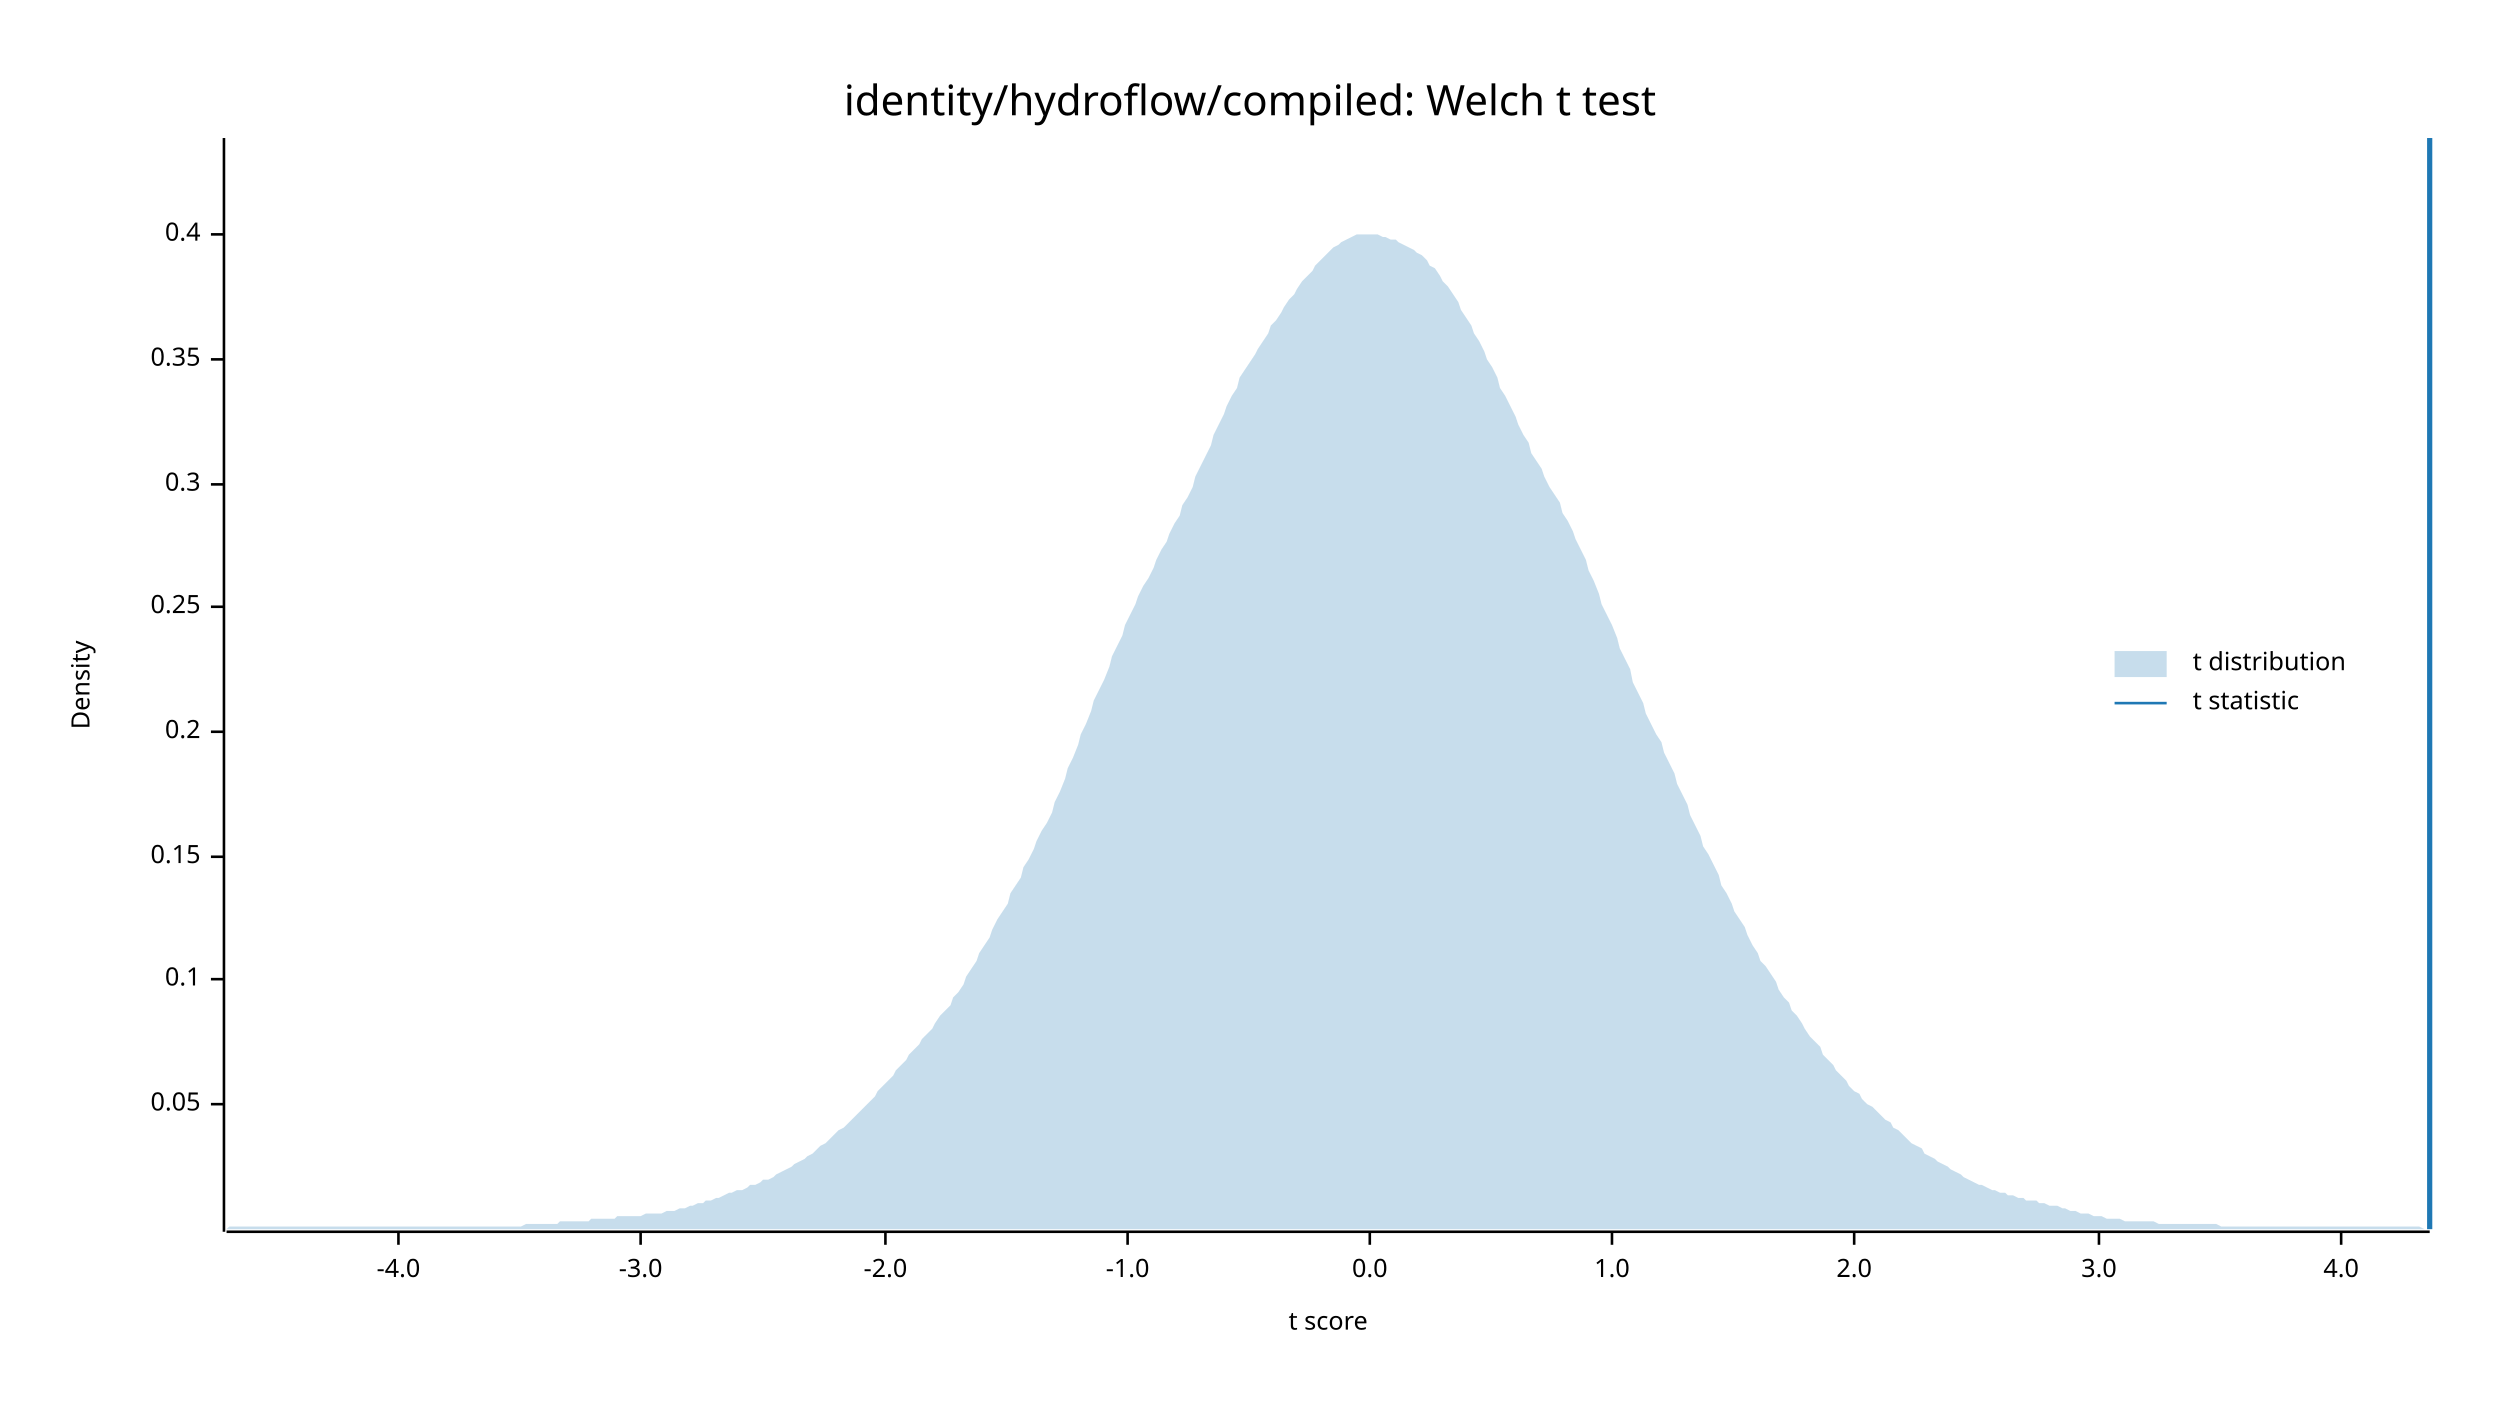
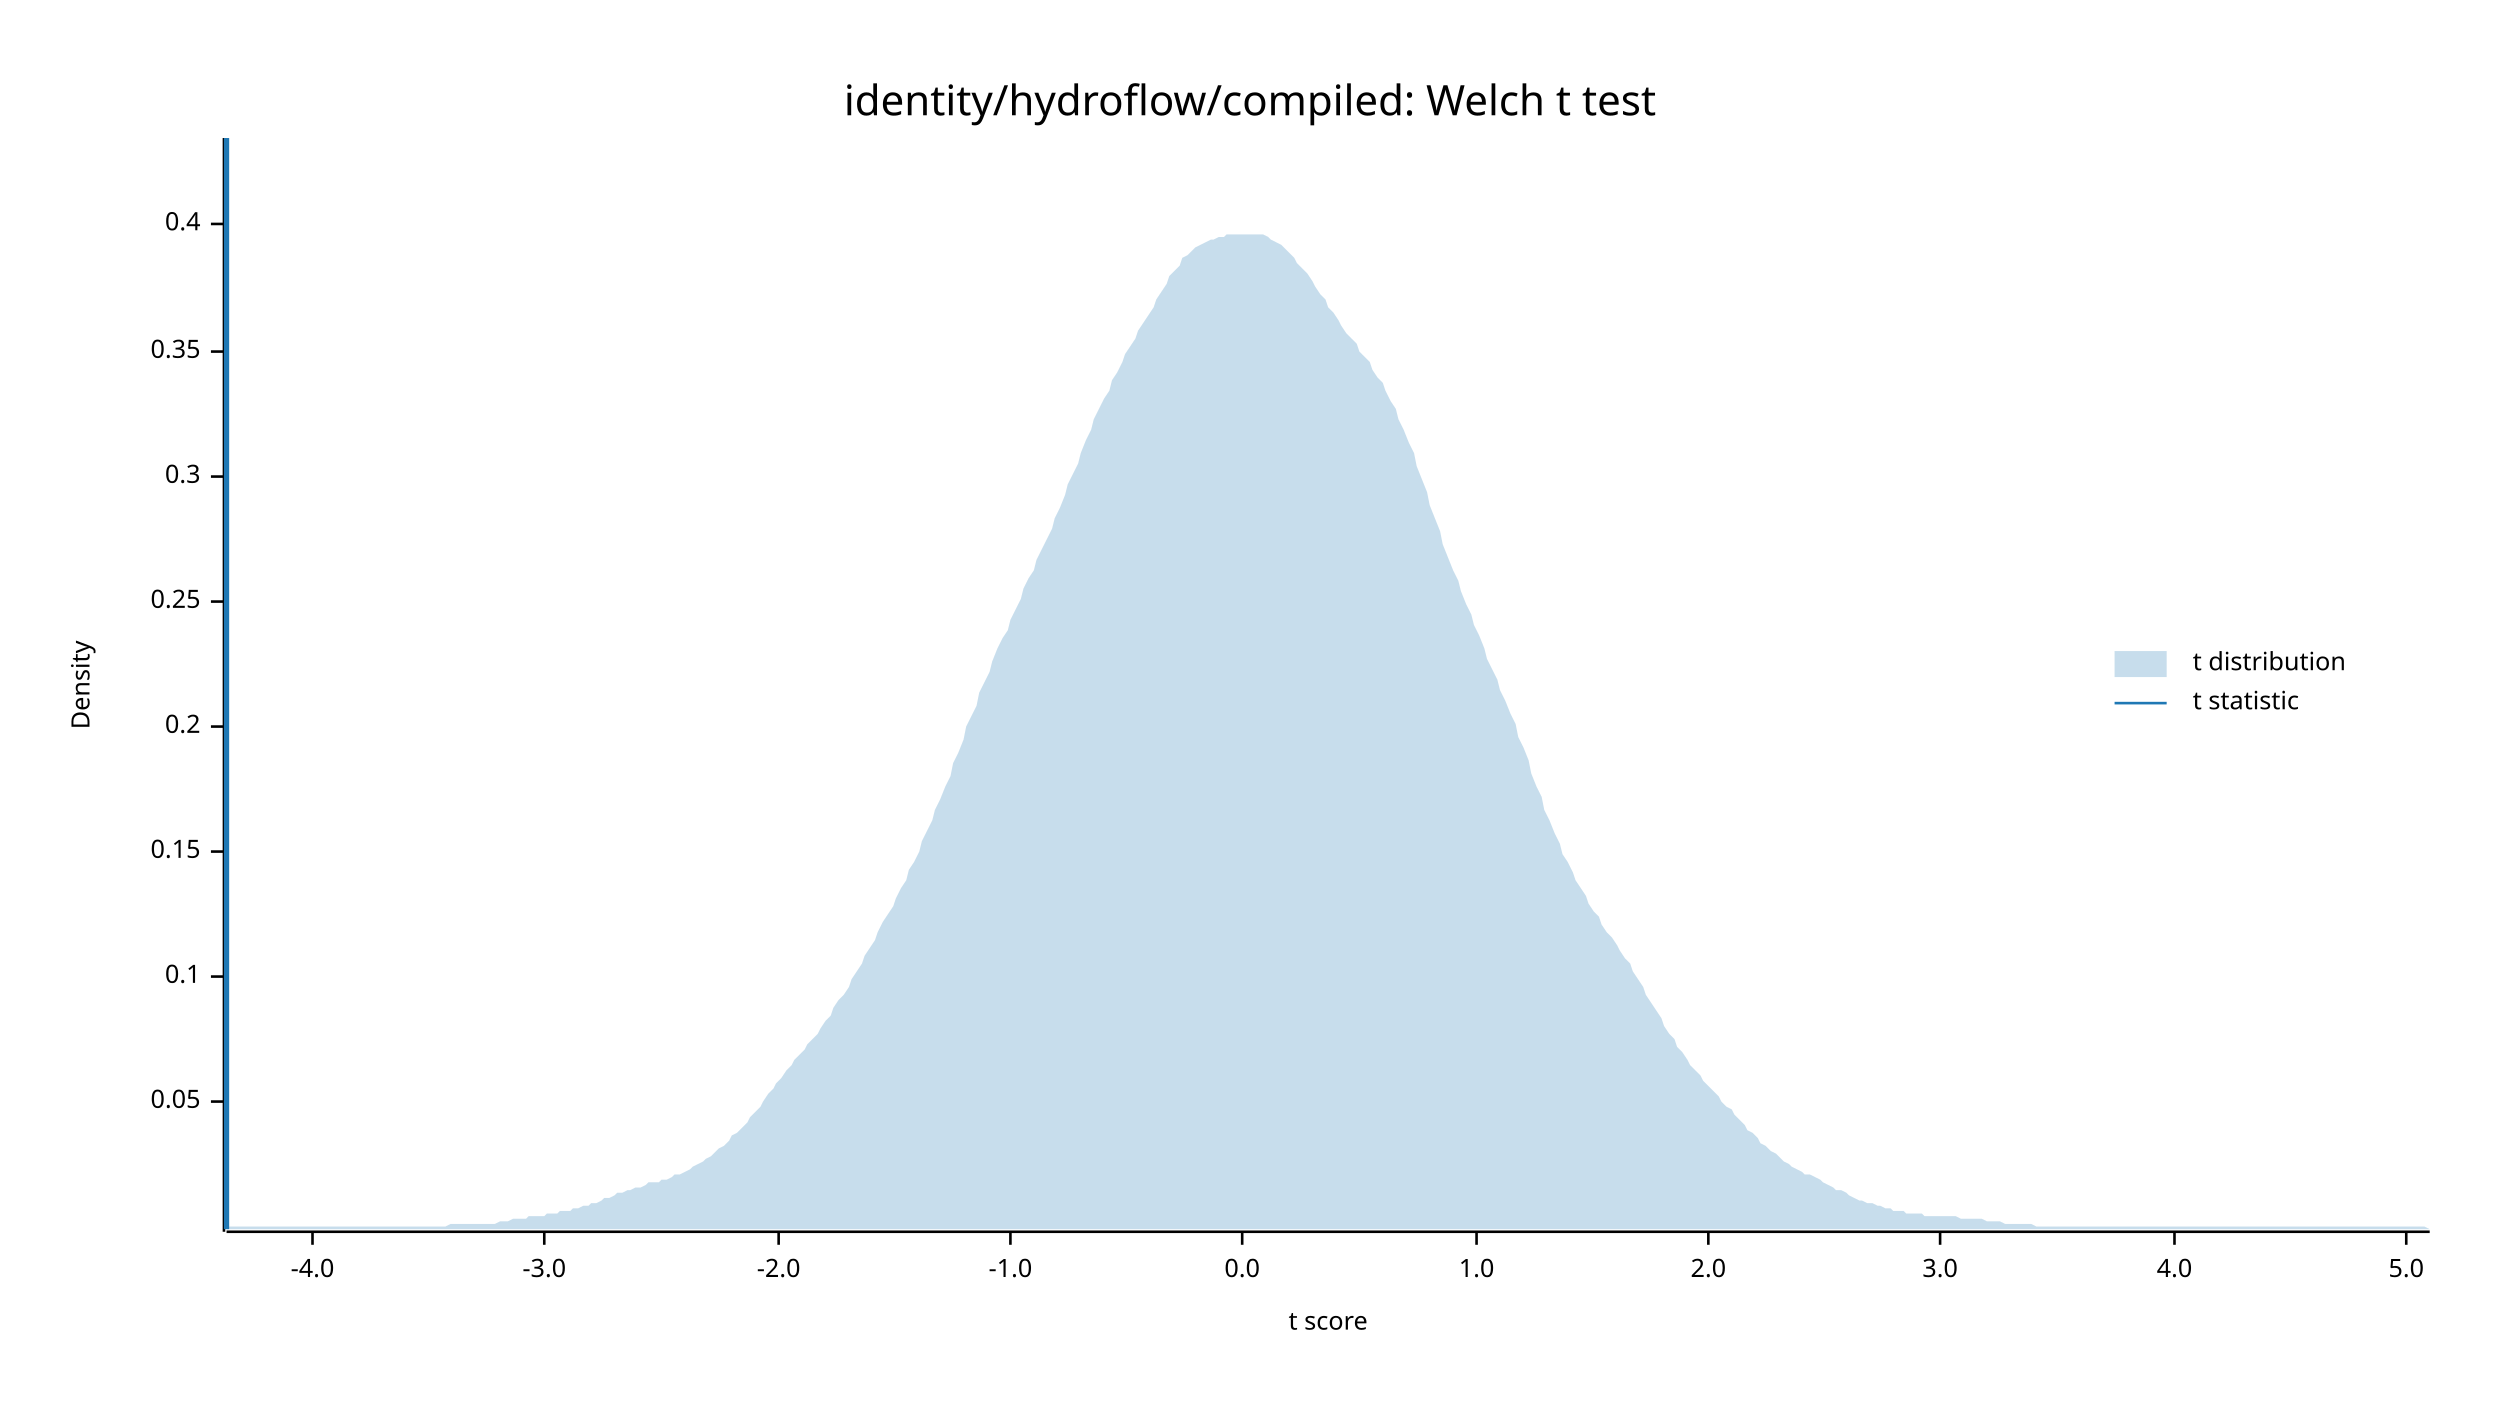
<svg xmlns="http://www.w3.org/2000/svg" width="960" height="540" viewBox="0 0 960 540">
  <text x="480" y="32" dy="0.76em" text-anchor="middle" font-family="sans-serif" font-size="16.129" opacity="1" fill="#000000">
identity/hydroflow/compiled: Welch t test
</text>
  <text x="27" y="263" dy="0.76em" text-anchor="middle" font-family="sans-serif" font-size="9.677" opacity="1" fill="#000000" transform="rotate(270, 27, 263)">
Density
</text>
  <text x="510" y="513" dy="-0.5ex" text-anchor="middle" font-family="sans-serif" font-size="9.677" opacity="1" fill="#000000">
t score
</text>
  <polyline fill="none" opacity="1" stroke="#000000" stroke-width="1" points="86,53 86,473 " />
-   <text x="77" y="424" dy="0.5ex" text-anchor="end" font-family="sans-serif" font-size="9.677" opacity="1" fill="#000000">
+   <text x="77" y="423" dy="0.5ex" text-anchor="end" font-family="sans-serif" font-size="9.677" opacity="1" fill="#000000">
0.05
</text>
-   <polyline fill="none" opacity="1" stroke="#000000" stroke-width="1" points="81,424 86,424 " />
-   <text x="77" y="376" dy="0.5ex" text-anchor="end" font-family="sans-serif" font-size="9.677" opacity="1" fill="#000000">
+   <polyline fill="none" opacity="1" stroke="#000000" stroke-width="1" points="81,423 86,423 " />
+   <text x="77" y="375" dy="0.5ex" text-anchor="end" font-family="sans-serif" font-size="9.677" opacity="1" fill="#000000">
0.1
</text>
-   <polyline fill="none" opacity="1" stroke="#000000" stroke-width="1" points="81,376 86,376 " />
-   <text x="77" y="329" dy="0.5ex" text-anchor="end" font-family="sans-serif" font-size="9.677" opacity="1" fill="#000000">
+   <polyline fill="none" opacity="1" stroke="#000000" stroke-width="1" points="81,375 86,375 " />
+   <text x="77" y="327" dy="0.5ex" text-anchor="end" font-family="sans-serif" font-size="9.677" opacity="1" fill="#000000">
0.15
</text>
-   <polyline fill="none" opacity="1" stroke="#000000" stroke-width="1" points="81,329 86,329 " />
-   <text x="77" y="281" dy="0.5ex" text-anchor="end" font-family="sans-serif" font-size="9.677" opacity="1" fill="#000000">
+   <polyline fill="none" opacity="1" stroke="#000000" stroke-width="1" points="81,327 86,327 " />
+   <text x="77" y="279" dy="0.5ex" text-anchor="end" font-family="sans-serif" font-size="9.677" opacity="1" fill="#000000">
0.2
</text>
-   <polyline fill="none" opacity="1" stroke="#000000" stroke-width="1" points="81,281 86,281 " />
-   <text x="77" y="233" dy="0.5ex" text-anchor="end" font-family="sans-serif" font-size="9.677" opacity="1" fill="#000000">
+   <polyline fill="none" opacity="1" stroke="#000000" stroke-width="1" points="81,279 86,279 " />
+   <text x="77" y="231" dy="0.5ex" text-anchor="end" font-family="sans-serif" font-size="9.677" opacity="1" fill="#000000">
0.25
</text>
-   <polyline fill="none" opacity="1" stroke="#000000" stroke-width="1" points="81,233 86,233 " />
-   <text x="77" y="186" dy="0.5ex" text-anchor="end" font-family="sans-serif" font-size="9.677" opacity="1" fill="#000000">
+   <polyline fill="none" opacity="1" stroke="#000000" stroke-width="1" points="81,231 86,231 " />
+   <text x="77" y="183" dy="0.5ex" text-anchor="end" font-family="sans-serif" font-size="9.677" opacity="1" fill="#000000">
0.3
</text>
-   <polyline fill="none" opacity="1" stroke="#000000" stroke-width="1" points="81,186 86,186 " />
-   <text x="77" y="138" dy="0.5ex" text-anchor="end" font-family="sans-serif" font-size="9.677" opacity="1" fill="#000000">
+   <polyline fill="none" opacity="1" stroke="#000000" stroke-width="1" points="81,183 86,183 " />
+   <text x="77" y="135" dy="0.5ex" text-anchor="end" font-family="sans-serif" font-size="9.677" opacity="1" fill="#000000">
0.35
</text>
-   <polyline fill="none" opacity="1" stroke="#000000" stroke-width="1" points="81,138 86,138 " />
-   <text x="77" y="90" dy="0.5ex" text-anchor="end" font-family="sans-serif" font-size="9.677" opacity="1" fill="#000000">
+   <polyline fill="none" opacity="1" stroke="#000000" stroke-width="1" points="81,135 86,135 " />
+   <text x="77" y="86" dy="0.5ex" text-anchor="end" font-family="sans-serif" font-size="9.677" opacity="1" fill="#000000">
0.4
</text>
-   <polyline fill="none" opacity="1" stroke="#000000" stroke-width="1" points="81,90 86,90 " />
+   <polyline fill="none" opacity="1" stroke="#000000" stroke-width="1" points="81,86 86,86 " />
  <polyline fill="none" opacity="1" stroke="#000000" stroke-width="1" points="87,473 933,473 " />
-   <text x="153" y="483" dy="0.76em" text-anchor="middle" font-family="sans-serif" font-size="9.677" opacity="1" fill="#000000">
+   <text x="120" y="483" dy="0.76em" text-anchor="middle" font-family="sans-serif" font-size="9.677" opacity="1" fill="#000000">
-4.0
</text>
-   <polyline fill="none" opacity="1" stroke="#000000" stroke-width="1" points="153,473 153,478 " />
-   <text x="246" y="483" dy="0.76em" text-anchor="middle" font-family="sans-serif" font-size="9.677" opacity="1" fill="#000000">
+   <polyline fill="none" opacity="1" stroke="#000000" stroke-width="1" points="120,473 120,478 " />
+   <text x="209" y="483" dy="0.76em" text-anchor="middle" font-family="sans-serif" font-size="9.677" opacity="1" fill="#000000">
-3.0
</text>
-   <polyline fill="none" opacity="1" stroke="#000000" stroke-width="1" points="246,473 246,478 " />
-   <text x="340" y="483" dy="0.76em" text-anchor="middle" font-family="sans-serif" font-size="9.677" opacity="1" fill="#000000">
+   <polyline fill="none" opacity="1" stroke="#000000" stroke-width="1" points="209,473 209,478 " />
+   <text x="299" y="483" dy="0.76em" text-anchor="middle" font-family="sans-serif" font-size="9.677" opacity="1" fill="#000000">
-2.0
</text>
-   <polyline fill="none" opacity="1" stroke="#000000" stroke-width="1" points="340,473 340,478 " />
-   <text x="433" y="483" dy="0.76em" text-anchor="middle" font-family="sans-serif" font-size="9.677" opacity="1" fill="#000000">
+   <polyline fill="none" opacity="1" stroke="#000000" stroke-width="1" points="299,473 299,478 " />
+   <text x="388" y="483" dy="0.76em" text-anchor="middle" font-family="sans-serif" font-size="9.677" opacity="1" fill="#000000">
-1.0
</text>
-   <polyline fill="none" opacity="1" stroke="#000000" stroke-width="1" points="433,473 433,478 " />
-   <text x="526" y="483" dy="0.76em" text-anchor="middle" font-family="sans-serif" font-size="9.677" opacity="1" fill="#000000">
+   <polyline fill="none" opacity="1" stroke="#000000" stroke-width="1" points="388,473 388,478 " />
+   <text x="477" y="483" dy="0.76em" text-anchor="middle" font-family="sans-serif" font-size="9.677" opacity="1" fill="#000000">
0.0
</text>
-   <polyline fill="none" opacity="1" stroke="#000000" stroke-width="1" points="526,473 526,478 " />
-   <text x="619" y="483" dy="0.76em" text-anchor="middle" font-family="sans-serif" font-size="9.677" opacity="1" fill="#000000">
+   <polyline fill="none" opacity="1" stroke="#000000" stroke-width="1" points="477,473 477,478 " />
+   <text x="567" y="483" dy="0.76em" text-anchor="middle" font-family="sans-serif" font-size="9.677" opacity="1" fill="#000000">
1.0
</text>
-   <polyline fill="none" opacity="1" stroke="#000000" stroke-width="1" points="619,473 619,478 " />
-   <text x="712" y="483" dy="0.76em" text-anchor="middle" font-family="sans-serif" font-size="9.677" opacity="1" fill="#000000">
+   <polyline fill="none" opacity="1" stroke="#000000" stroke-width="1" points="567,473 567,478 " />
+   <text x="656" y="483" dy="0.76em" text-anchor="middle" font-family="sans-serif" font-size="9.677" opacity="1" fill="#000000">
2.0
</text>
-   <polyline fill="none" opacity="1" stroke="#000000" stroke-width="1" points="712,473 712,478 " />
-   <text x="806" y="483" dy="0.76em" text-anchor="middle" font-family="sans-serif" font-size="9.677" opacity="1" fill="#000000">
+   <polyline fill="none" opacity="1" stroke="#000000" stroke-width="1" points="656,473 656,478 " />
+   <text x="745" y="483" dy="0.76em" text-anchor="middle" font-family="sans-serif" font-size="9.677" opacity="1" fill="#000000">
3.0
</text>
-   <polyline fill="none" opacity="1" stroke="#000000" stroke-width="1" points="806,473 806,478 " />
-   <text x="899" y="483" dy="0.76em" text-anchor="middle" font-family="sans-serif" font-size="9.677" opacity="1" fill="#000000">
+   <polyline fill="none" opacity="1" stroke="#000000" stroke-width="1" points="745,473 745,478 " />
+   <text x="835" y="483" dy="0.76em" text-anchor="middle" font-family="sans-serif" font-size="9.677" opacity="1" fill="#000000">
4.0
</text>
-   <polyline fill="none" opacity="1" stroke="#000000" stroke-width="1" points="899,473 899,478 " />
-   <polygon opacity="0.25" fill="#1F78B4" points="87,472 88,471 90,471 92,471 93,471 95,471 97,471 98,471 100,471 102,471 103,471 105,471 107,471 109,471 110,471 112,471 114,471 115,471 117,471 119,471 120,471 122,471 124,471 125,471 127,471 129,471 131,471 132,471 134,471 136,471 137,471 139,471 141,471 142,471 144,471 146,471 148,471 149,471 151,471 153,471 154,471 156,471 158,471 159,471 161,471 163,471 164,471 166,471 168,471 170,471 171,471 173,471 175,471 176,471 178,471 180,471 181,471 183,471 185,471 187,471 188,471 190,471 192,471 193,471 195,471 197,471 198,471 200,471 202,470 203,470 205,470 207,470 209,470 210,470 212,470 214,470 215,469 217,469 219,469 220,469 222,469 224,469 226,469 227,468 229,468 231,468 232,468 234,468 236,468 237,467 239,467 241,467 242,467 244,467 246,467 248,466 249,466 251,466 253,466 254,466 256,465 258,465 259,465 261,464 263,464 265,463 266,463 268,462 270,462 271,461 273,461 275,460 276,460 278,459 280,458 281,458 283,457 285,457 287,456 288,455 290,455 292,454 293,453 295,453 297,452 298,451 300,450 302,449 304,448 305,447 307,446 309,445 310,444 312,443 314,441 315,440 317,439 319,437 320,436 322,434 324,433 326,431 327,430 329,428 331,426 332,425 334,423 336,421 337,419 339,417 341,415 343,413 344,411 346,409 348,407 349,405 351,403 353,401 354,399 356,397 358,395 359,393 361,390 363,388 365,386 366,383 368,381 370,378 371,375 373,372 375,369 376,366 378,363 380,360 381,357 383,353 385,350 387,347 388,343 390,340 392,337 393,333 395,330 397,326 398,323 400,319 402,316 404,312 405,308 407,304 409,299 410,295 412,291 414,286 415,282 417,278 419,273 420,269 422,265 424,261 426,256 427,252 429,248 431,244 432,240 434,236 436,232 437,229 439,225 441,222 443,218 444,215 446,211 448,208 449,205 451,201 453,198 454,194 456,191 458,187 459,183 461,179 463,175 465,171 466,167 468,163 470,159 471,156 473,152 475,149 476,145 478,142 480,139 482,136 483,134 485,131 487,128 488,125 490,123 492,120 493,118 495,115 497,113 498,111 500,108 502,106 504,104 505,102 507,100 509,98 510,97 512,95 514,94 515,93 517,92 519,91 521,90 522,90 524,90 526,90 527,90 529,90 531,91 532,91 534,92 536,92 537,93 539,94 541,95 543,96 544,97 546,98 548,100 549,102 551,103 553,106 554,108 556,110 558,113 560,116 561,119 563,122 565,125 566,128 568,131 570,135 571,138 573,141 575,145 576,149 578,152 580,156 582,160 583,163 585,167 587,170 588,174 590,177 592,180 593,183 595,187 597,190 599,193 600,197 602,200 604,204 605,207 607,211 609,215 610,219 612,223 614,228 615,232 617,236 619,240 621,245 622,249 624,253 626,257 627,262 629,266 631,270 632,274 634,278 636,282 638,285 639,289 641,293 643,297 644,301 646,305 648,309 649,313 651,317 653,321 654,325 656,328 658,332 660,336 661,340 663,343 665,347 666,350 668,353 670,356 671,359 673,363 675,366 676,369 678,371 680,374 682,377 683,380 685,383 687,385 688,388 690,390 692,393 693,395 695,398 697,400 699,402 700,405 702,407 704,409 705,411 707,413 709,415 710,417 712,419 714,420 715,422 717,424 719,425 721,427 722,428 724,430 726,431 727,433 729,434 731,436 732,437 734,439 736,440 738,441 739,443 741,444 743,445 744,446 746,447 748,448 749,449 751,450 753,451 754,452 756,453 758,454 760,455 761,455 763,456 765,457 766,457 768,458 770,458 771,459 773,459 775,460 777,460 778,461 780,461 782,461 783,462 785,462 787,463 788,463 790,463 792,464 793,464 795,465 797,465 799,466 800,466 802,466 804,467 805,467 807,467 809,468 810,468 812,468 814,468 816,469 817,469 819,469 821,469 822,469 824,469 826,469 827,469 829,470 831,470 832,470 834,470 836,470 838,470 839,470 841,470 843,470 844,470 846,470 848,470 849,470 851,470 853,471 855,471 856,471 858,471 860,471 861,471 863,471 865,471 866,471 868,471 870,471 871,471 873,471 875,471 877,471 878,471 880,471 882,471 883,471 885,471 887,471 888,471 890,471 892,471 894,471 895,471 897,471 899,471 900,471 902,471 904,471 905,471 907,471 909,471 910,471 912,471 914,471 916,471 917,471 919,471 921,471 922,471 924,471 926,471 927,471 929,471 931,472 933,472 933,472 87,472 " />
-   <polyline fill="none" opacity="1" stroke="#1F78B4" stroke-width="2" points="933,472 933,53 " />
+   <polyline fill="none" opacity="1" stroke="#000000" stroke-width="1" points="835,473 835,478 " />
+   <text x="924" y="483" dy="0.76em" text-anchor="middle" font-family="sans-serif" font-size="9.677" opacity="1" fill="#000000">
+ 5.0
+ </text>
+   <polyline fill="none" opacity="1" stroke="#000000" stroke-width="1" points="924,473 924,478 " />
+   <polygon opacity="0.25" fill="#1F78B4" points="87,472 88,471 90,471 92,471 93,471 95,471 97,471 98,471 100,471 102,471 103,471 105,471 107,471 109,471 110,471 112,471 114,471 115,471 117,471 119,471 120,471 122,471 124,471 125,471 127,471 129,471 131,471 132,471 134,471 136,471 137,471 139,471 141,471 142,471 144,471 146,471 148,471 149,471 151,471 153,471 154,471 156,471 158,471 159,471 161,471 163,471 164,471 166,471 168,471 170,471 171,471 173,470 175,470 176,470 178,470 180,470 181,470 183,470 185,470 187,470 188,470 190,470 192,469 193,469 195,469 197,468 198,468 200,468 202,468 203,467 205,467 207,467 209,467 210,466 212,466 214,466 215,465 217,465 219,465 220,464 222,464 224,463 226,463 227,462 229,462 231,461 232,460 234,460 236,459 237,458 239,458 241,457 242,457 244,456 246,456 248,455 249,454 251,454 253,454 254,453 256,453 258,452 259,451 261,451 263,450 265,449 266,448 268,447 270,446 271,445 273,444 275,442 276,441 278,440 280,438 281,436 283,435 285,433 287,431 288,429 290,427 292,425 293,423 295,420 297,418 298,416 300,414 302,411 304,409 305,407 307,405 309,403 310,401 312,399 314,397 315,395 317,392 319,390 320,387 322,384 324,382 326,379 327,376 329,373 331,370 332,367 334,364 336,361 337,358 339,354 341,351 343,348 344,345 346,341 348,338 349,334 351,331 353,327 354,323 356,319 358,315 359,311 361,307 363,302 365,298 366,293 368,289 370,284 371,279 373,275 375,271 376,266 378,262 380,258 381,254 383,249 385,245 387,242 388,238 390,234 392,230 393,226 395,222 397,219 398,215 400,211 402,207 404,203 405,199 407,195 409,190 410,186 412,182 414,178 415,174 417,169 419,165 420,161 422,157 424,153 426,150 427,146 429,143 431,139 432,136 434,133 436,130 437,127 439,124 441,121 443,118 444,115 446,112 448,109 449,106 451,104 453,102 454,99 456,98 458,96 459,95 461,94 463,93 465,92 466,92 468,91 470,91 471,90 473,90 475,90 476,90 478,90 480,90 482,90 483,90 485,90 487,91 488,92 490,93 492,94 493,95 495,97 497,99 498,101 500,103 502,105 504,108 505,110 507,113 509,115 510,118 512,120 514,123 515,125 517,128 519,130 521,132 522,135 524,137 526,139 527,142 529,145 531,147 532,150 534,154 536,157 537,161 539,165 541,170 543,174 544,179 546,184 548,189 549,194 551,199 553,204 554,209 556,214 558,219 560,223 561,227 563,232 565,236 566,240 568,244 570,249 571,253 573,257 575,261 576,265 578,269 580,274 582,278 583,283 585,287 587,292 588,297 590,302 592,306 593,311 595,315 597,320 599,324 600,328 602,331 604,335 605,338 607,341 609,344 610,347 612,350 614,352 615,355 617,358 619,360 621,363 622,365 624,368 626,370 627,373 629,376 631,379 632,382 634,385 636,388 638,391 639,394 641,397 643,399 644,402 646,404 648,407 649,409 651,411 653,413 654,415 656,417 658,419 660,421 661,423 663,425 665,426 666,428 668,430 670,432 671,434 673,435 675,437 676,439 678,440 680,442 682,443 683,444 685,446 687,447 688,448 690,449 692,450 693,451 695,451 697,452 699,453 700,454 702,455 704,456 705,457 707,457 709,458 710,459 712,460 714,461 715,461 717,462 719,462 721,463 722,463 724,464 726,464 727,465 729,465 731,465 732,466 734,466 736,466 738,466 739,467 741,467 743,467 744,467 746,467 748,467 749,467 751,467 753,468 754,468 756,468 758,468 760,468 761,468 763,469 765,469 766,469 768,469 770,470 771,470 773,470 775,470 777,470 778,470 780,470 782,471 783,471 785,471 787,471 788,471 790,471 792,471 793,471 795,471 797,471 799,471 800,471 802,471 804,471 805,471 807,471 809,471 810,471 812,471 814,471 816,471 817,471 819,471 821,471 822,471 824,471 826,471 827,471 829,471 831,471 832,471 834,471 836,471 838,471 839,471 841,471 843,471 844,471 846,471 848,471 849,471 851,471 853,471 855,471 856,471 858,471 860,471 861,471 863,471 865,471 866,471 868,471 870,471 871,471 873,471 875,471 877,471 878,471 880,471 882,471 883,471 885,471 887,471 888,471 890,471 892,471 894,471 895,471 897,471 899,471 900,471 902,471 904,471 905,471 907,471 909,471 910,471 912,471 914,471 916,471 917,471 919,471 921,471 922,471 924,471 926,471 927,471 929,471 931,471 933,472 933,472 87,472 " />
+   <polyline fill="none" opacity="1" stroke="#1F78B4" stroke-width="2" points="87,472 87,53 " />
  <text x="842" y="250" dy="0.76em" text-anchor="start" font-family="sans-serif" font-size="9.677" opacity="1" fill="#000000">
t distribution
</text>
  <text x="842" y="265" dy="0.76em" text-anchor="start" font-family="sans-serif" font-size="9.677" opacity="1" fill="#000000">
t statistic
</text>
  <rect x="812" y="250" width="20" height="10" opacity="0.25" fill="#1F78B4" stroke="none" />
  <polyline fill="none" opacity="1" stroke="#1F78B4" stroke-width="1" points="812,270 832,270 " />
</svg>
